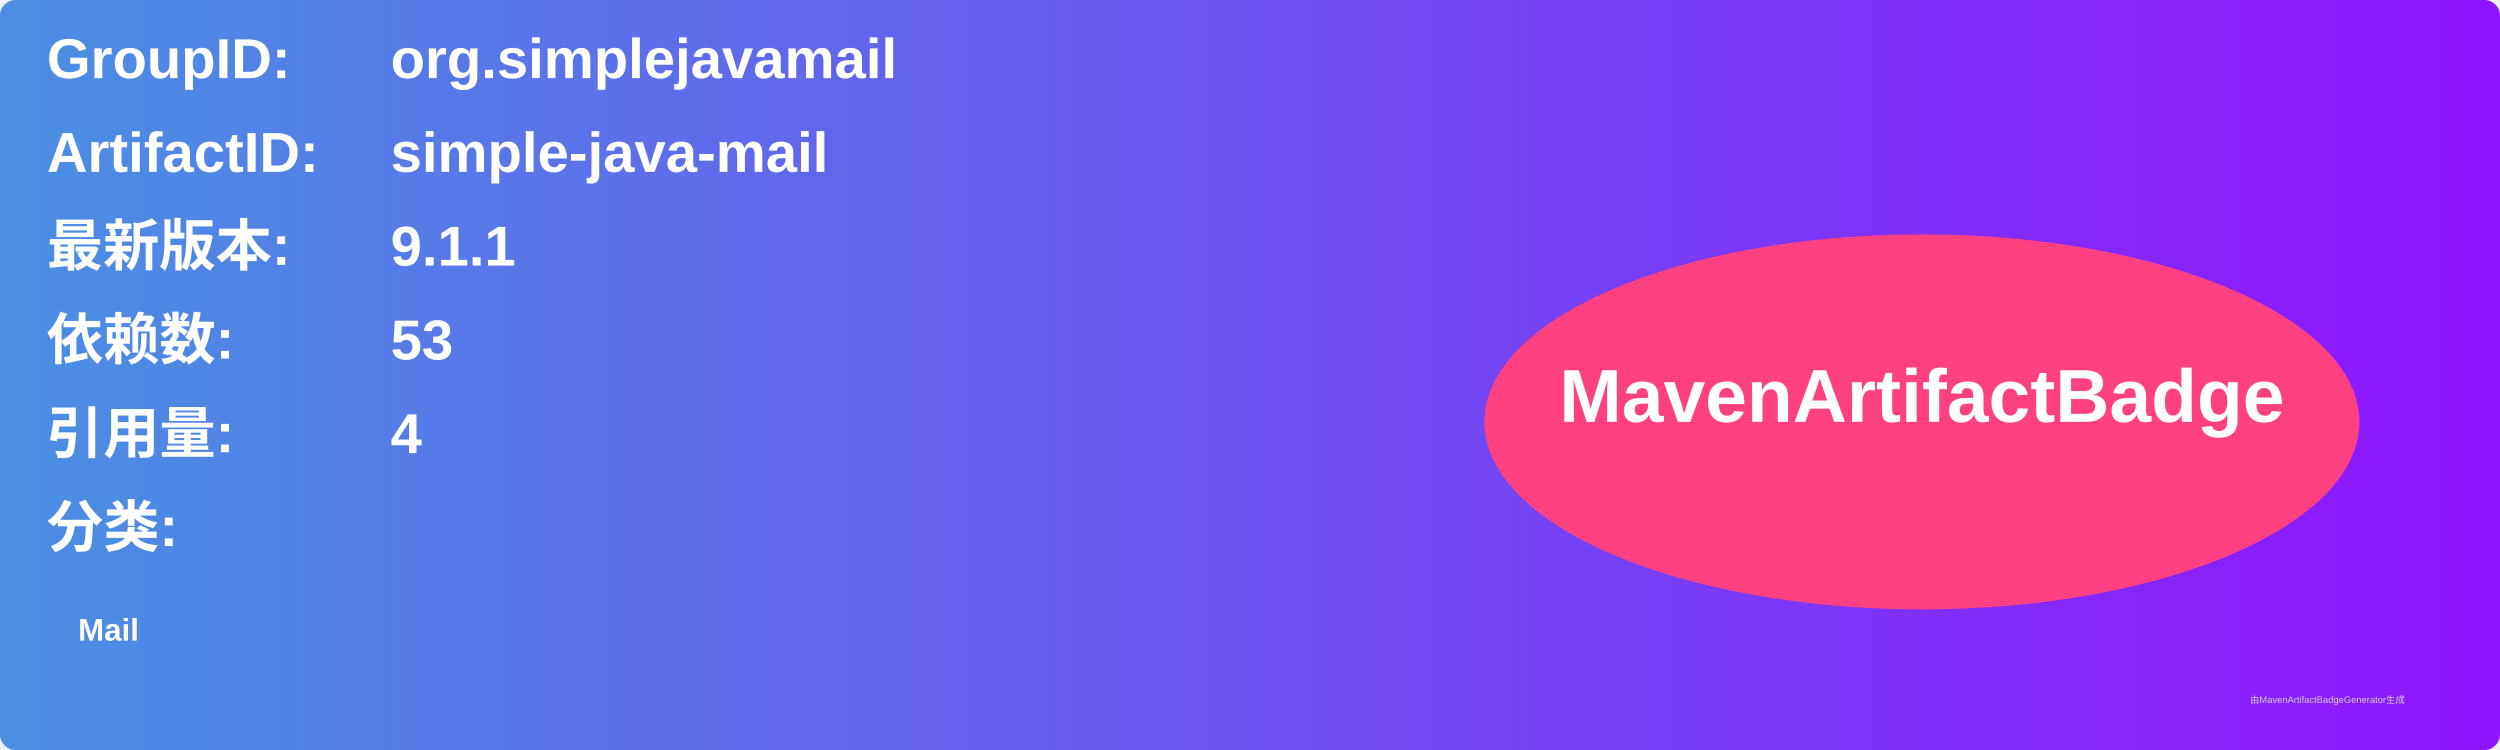
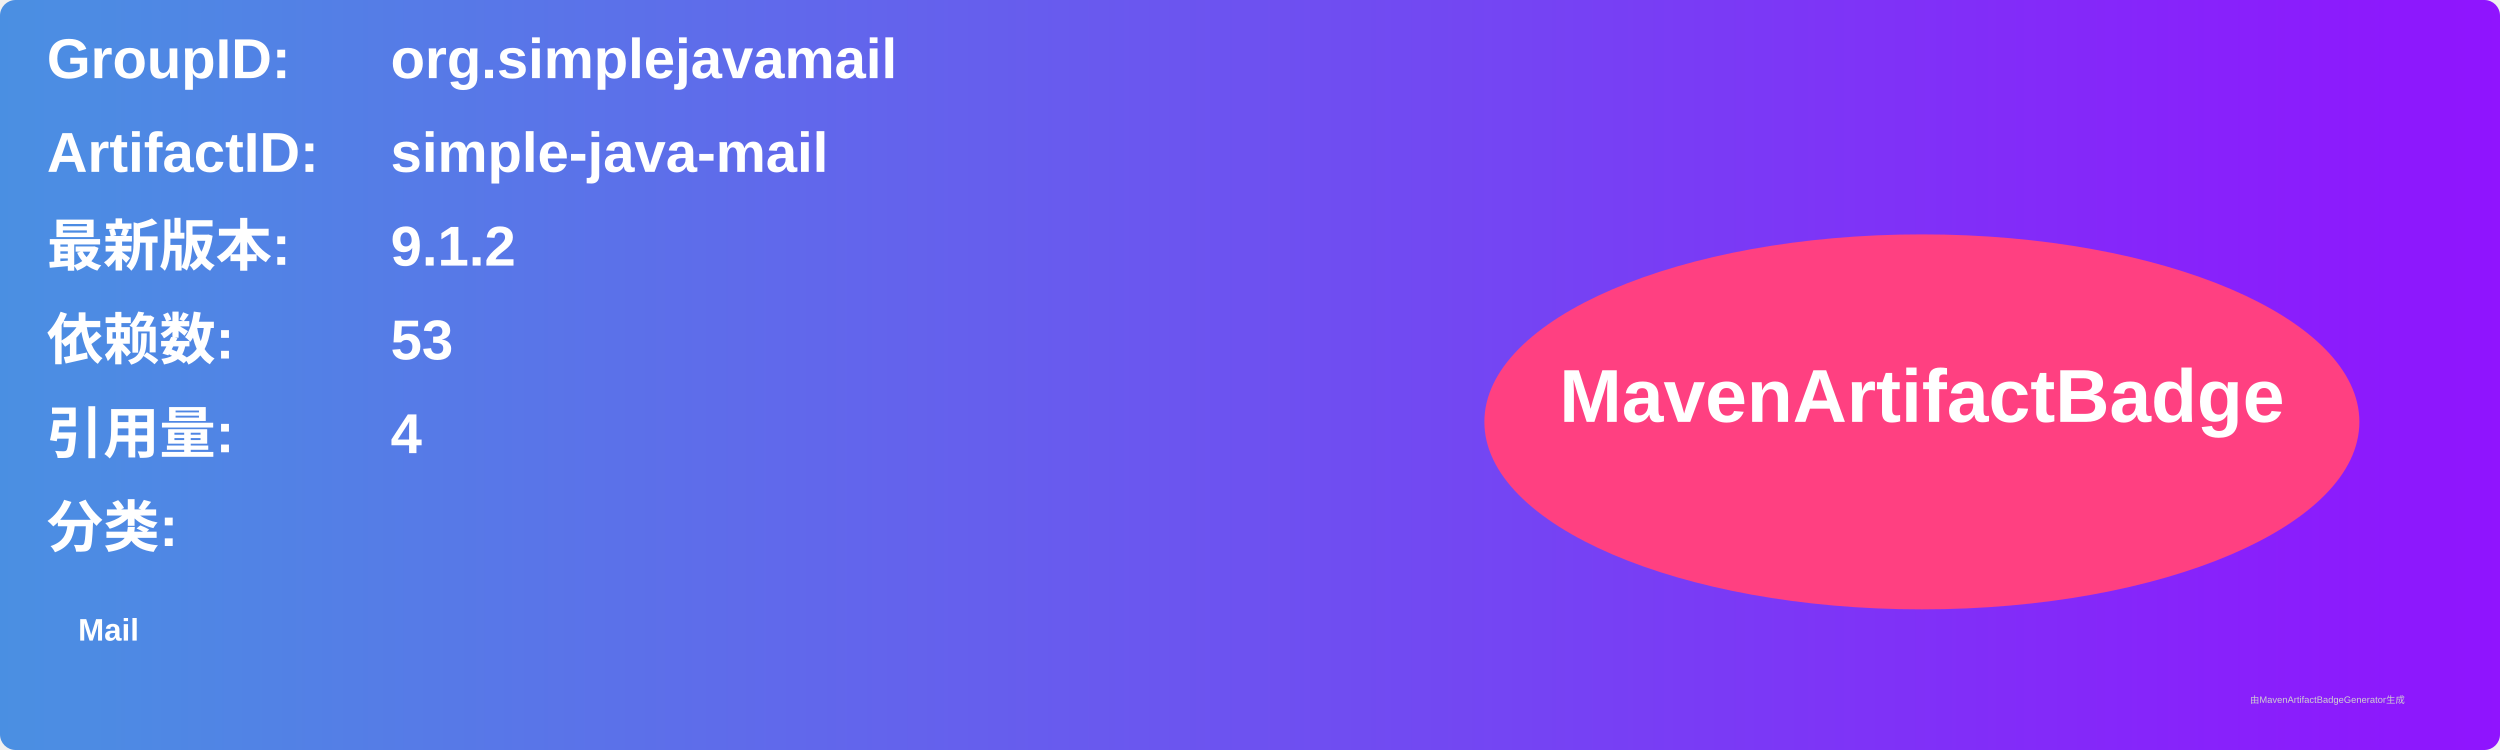
<svg xmlns="http://www.w3.org/2000/svg" width="800" height="240" viewBox="0 0 800 240">
  <linearGradient id="grad" x1="0%" y1="0%" x2="100%" y2="0%">
    <stop offset="0%" stop-color="#4a90e2" />
    <stop offset="100%" stop-color="#9013fe" />
  </linearGradient>
  <rect width="100%" height="100%" rx="5" ry="5" fill="url(#grad)" />
  <g transform="translate(15, 15)">
    <text x="0" y="10" font-family="Arial" font-size="18" fill="white" font-weight="bold" width="260">GroupID:</text>
    <text x="110" y="10" font-family="Arial" font-size="18" fill="white" font-weight="bold" width="460">org.simplejavamail</text>
    <text x="0" y="40" font-family="Arial" font-size="18" fill="white" font-weight="bold" width="260">ArtifactID:</text>
    <text x="110" y="40" font-family="Arial" font-size="18" fill="white" font-weight="bold" width="460">simple-java-mail</text>
    <text x="0" y="70" font-family="Arial" font-size="18" fill="white" font-weight="bold">最新版本:</text>
    <text x="110" y="70" font-family="Arial" font-size="18" fill="white" font-weight="bold">
-       <tspan font-weight="bold">9.1.1</tspan>
+       <tspan font-weight="bold">9.1.2</tspan>
    </text>
    <text x="0" y="100" font-family="Arial" font-size="18" fill="white" font-weight="bold">依赖数: </text>
    <text x="110" y="100" font-family="Arial" font-size="18" fill="white">
      <tspan font-weight="bold">53</tspan>
    </text>
    <text x="0" y="130" font-family="Arial" font-size="18" fill="white" font-weight="bold">引用量: </text>
    <text x="110" y="130" font-family="Arial" font-size="18" fill="white">
      <tspan font-weight="bold">4</tspan>
    </text>
    <text x="0" y="160" font-family="Arial" font-size="18" fill="white" font-weight="bold">分类:</text>
    <text x="10" y="190" font-family="Arial" font-size="10" fill="white">
      <tspan font-weight="bold">Mail</tspan>
    </text>
    <ellipse cx="600" cy="120" rx="140" ry="60" fill="#ff4081" />
    <text x="600" y="120" text-anchor="middle" font-family="Arial" font-size="24" fill="white" font-weight="bold">MavenArtifactBadge</text>
  </g>
  <text x="720" y="225" font-family="Arial" font-size="3" fill="#d0d0d0">由MavenArtifactBadgeGenerator生成</text>
</svg>
